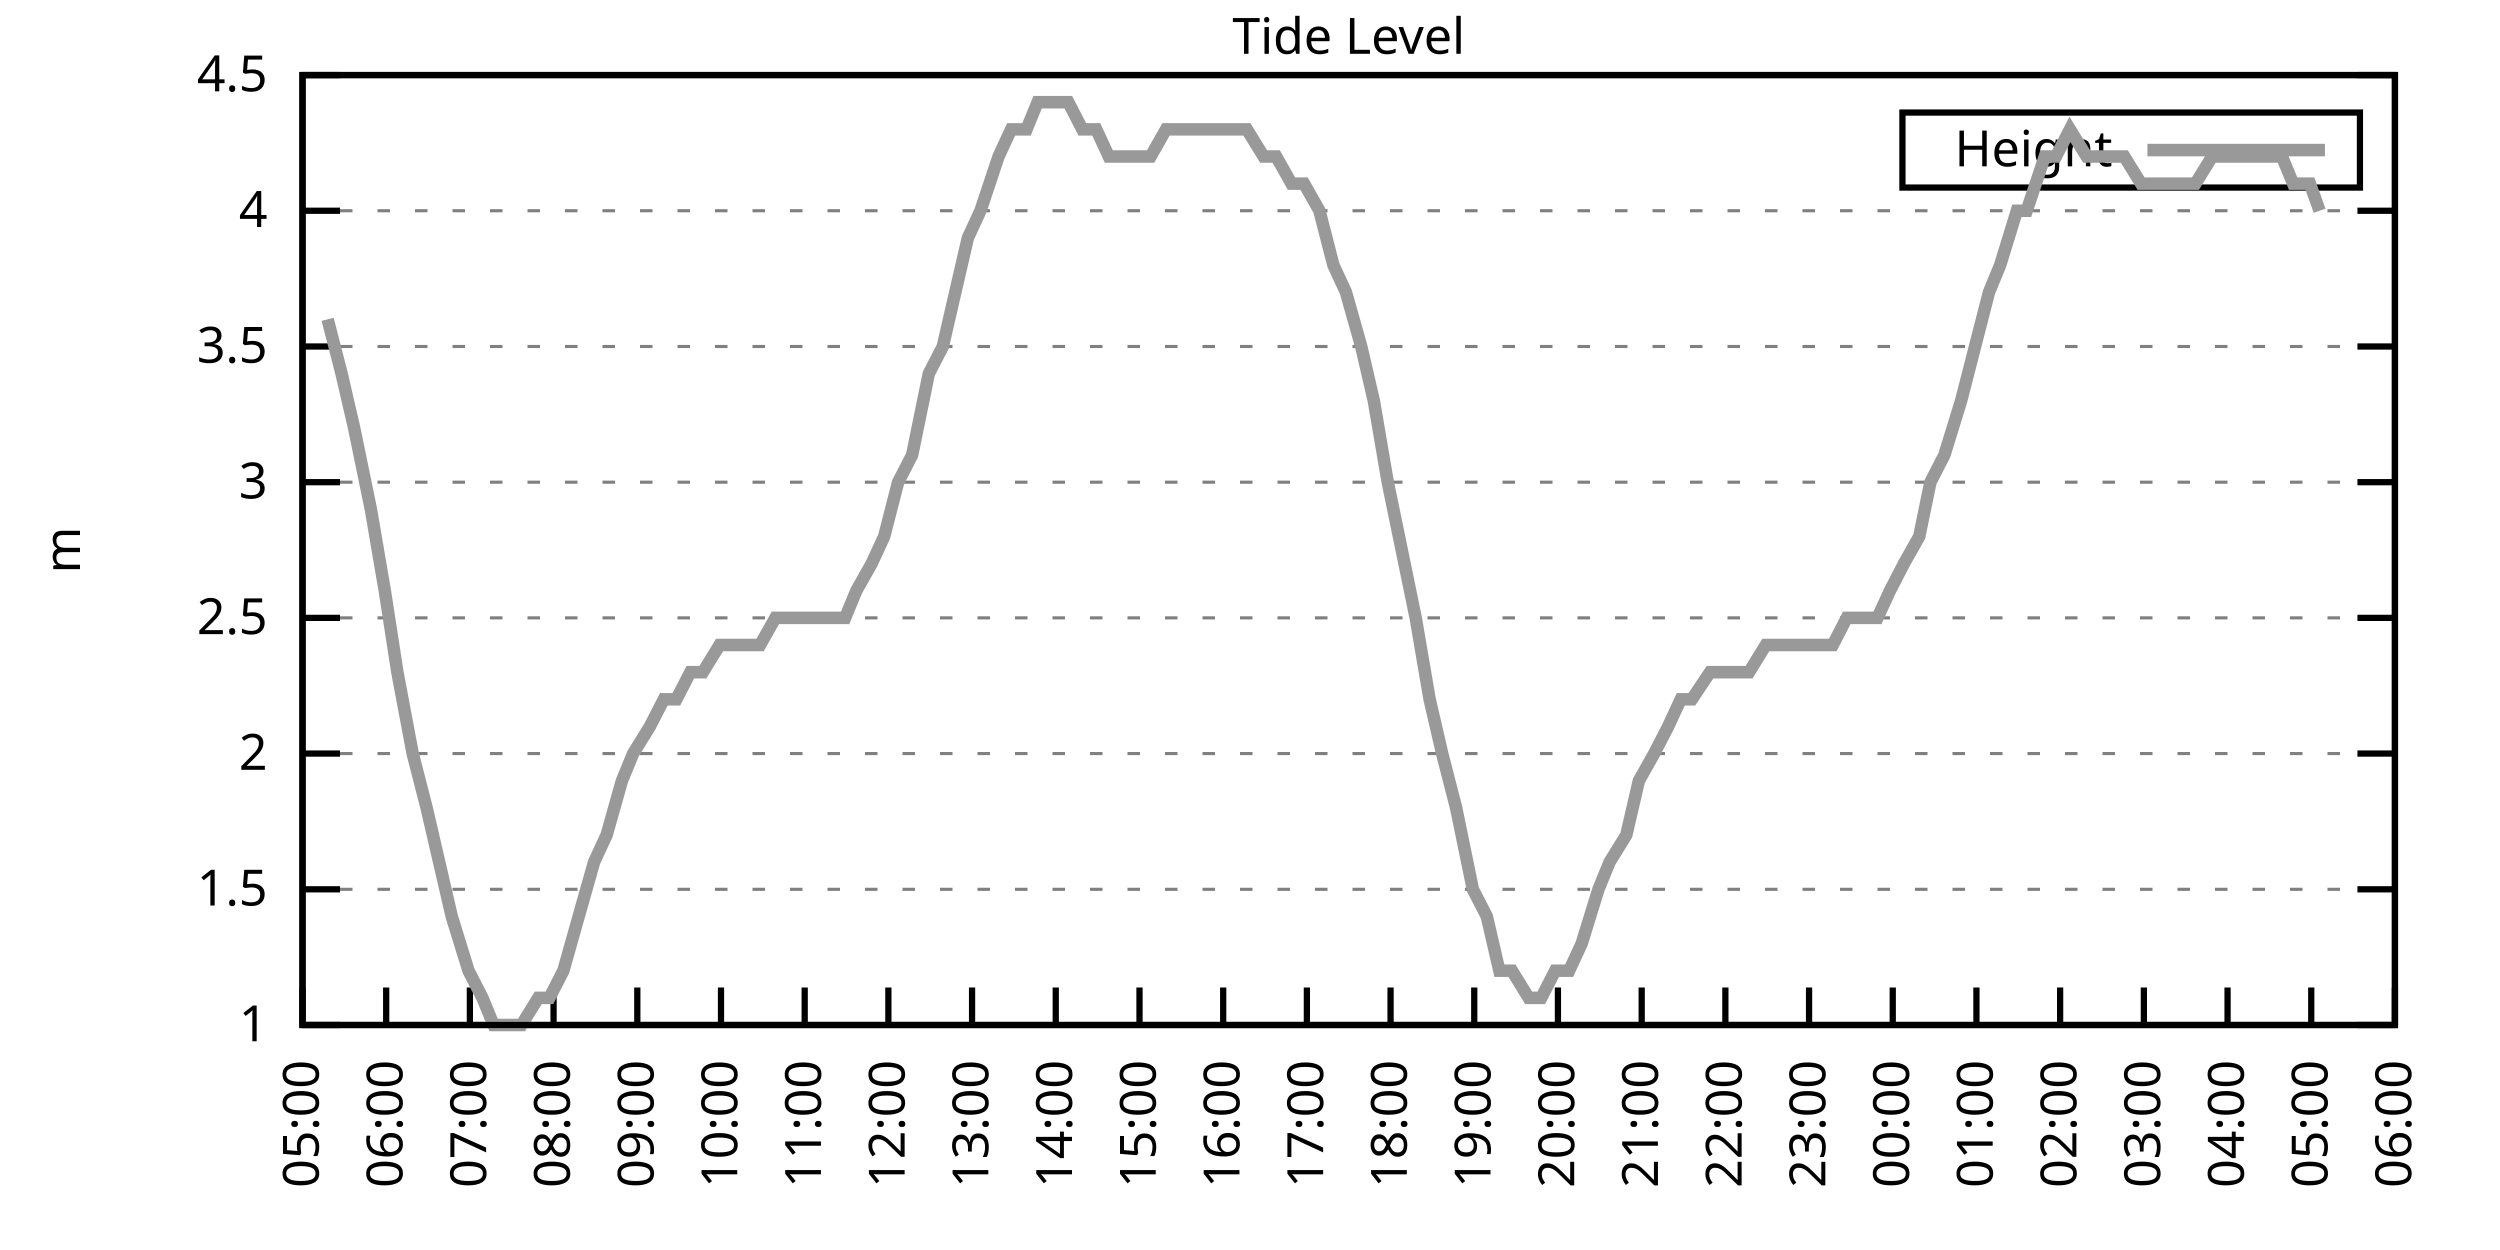
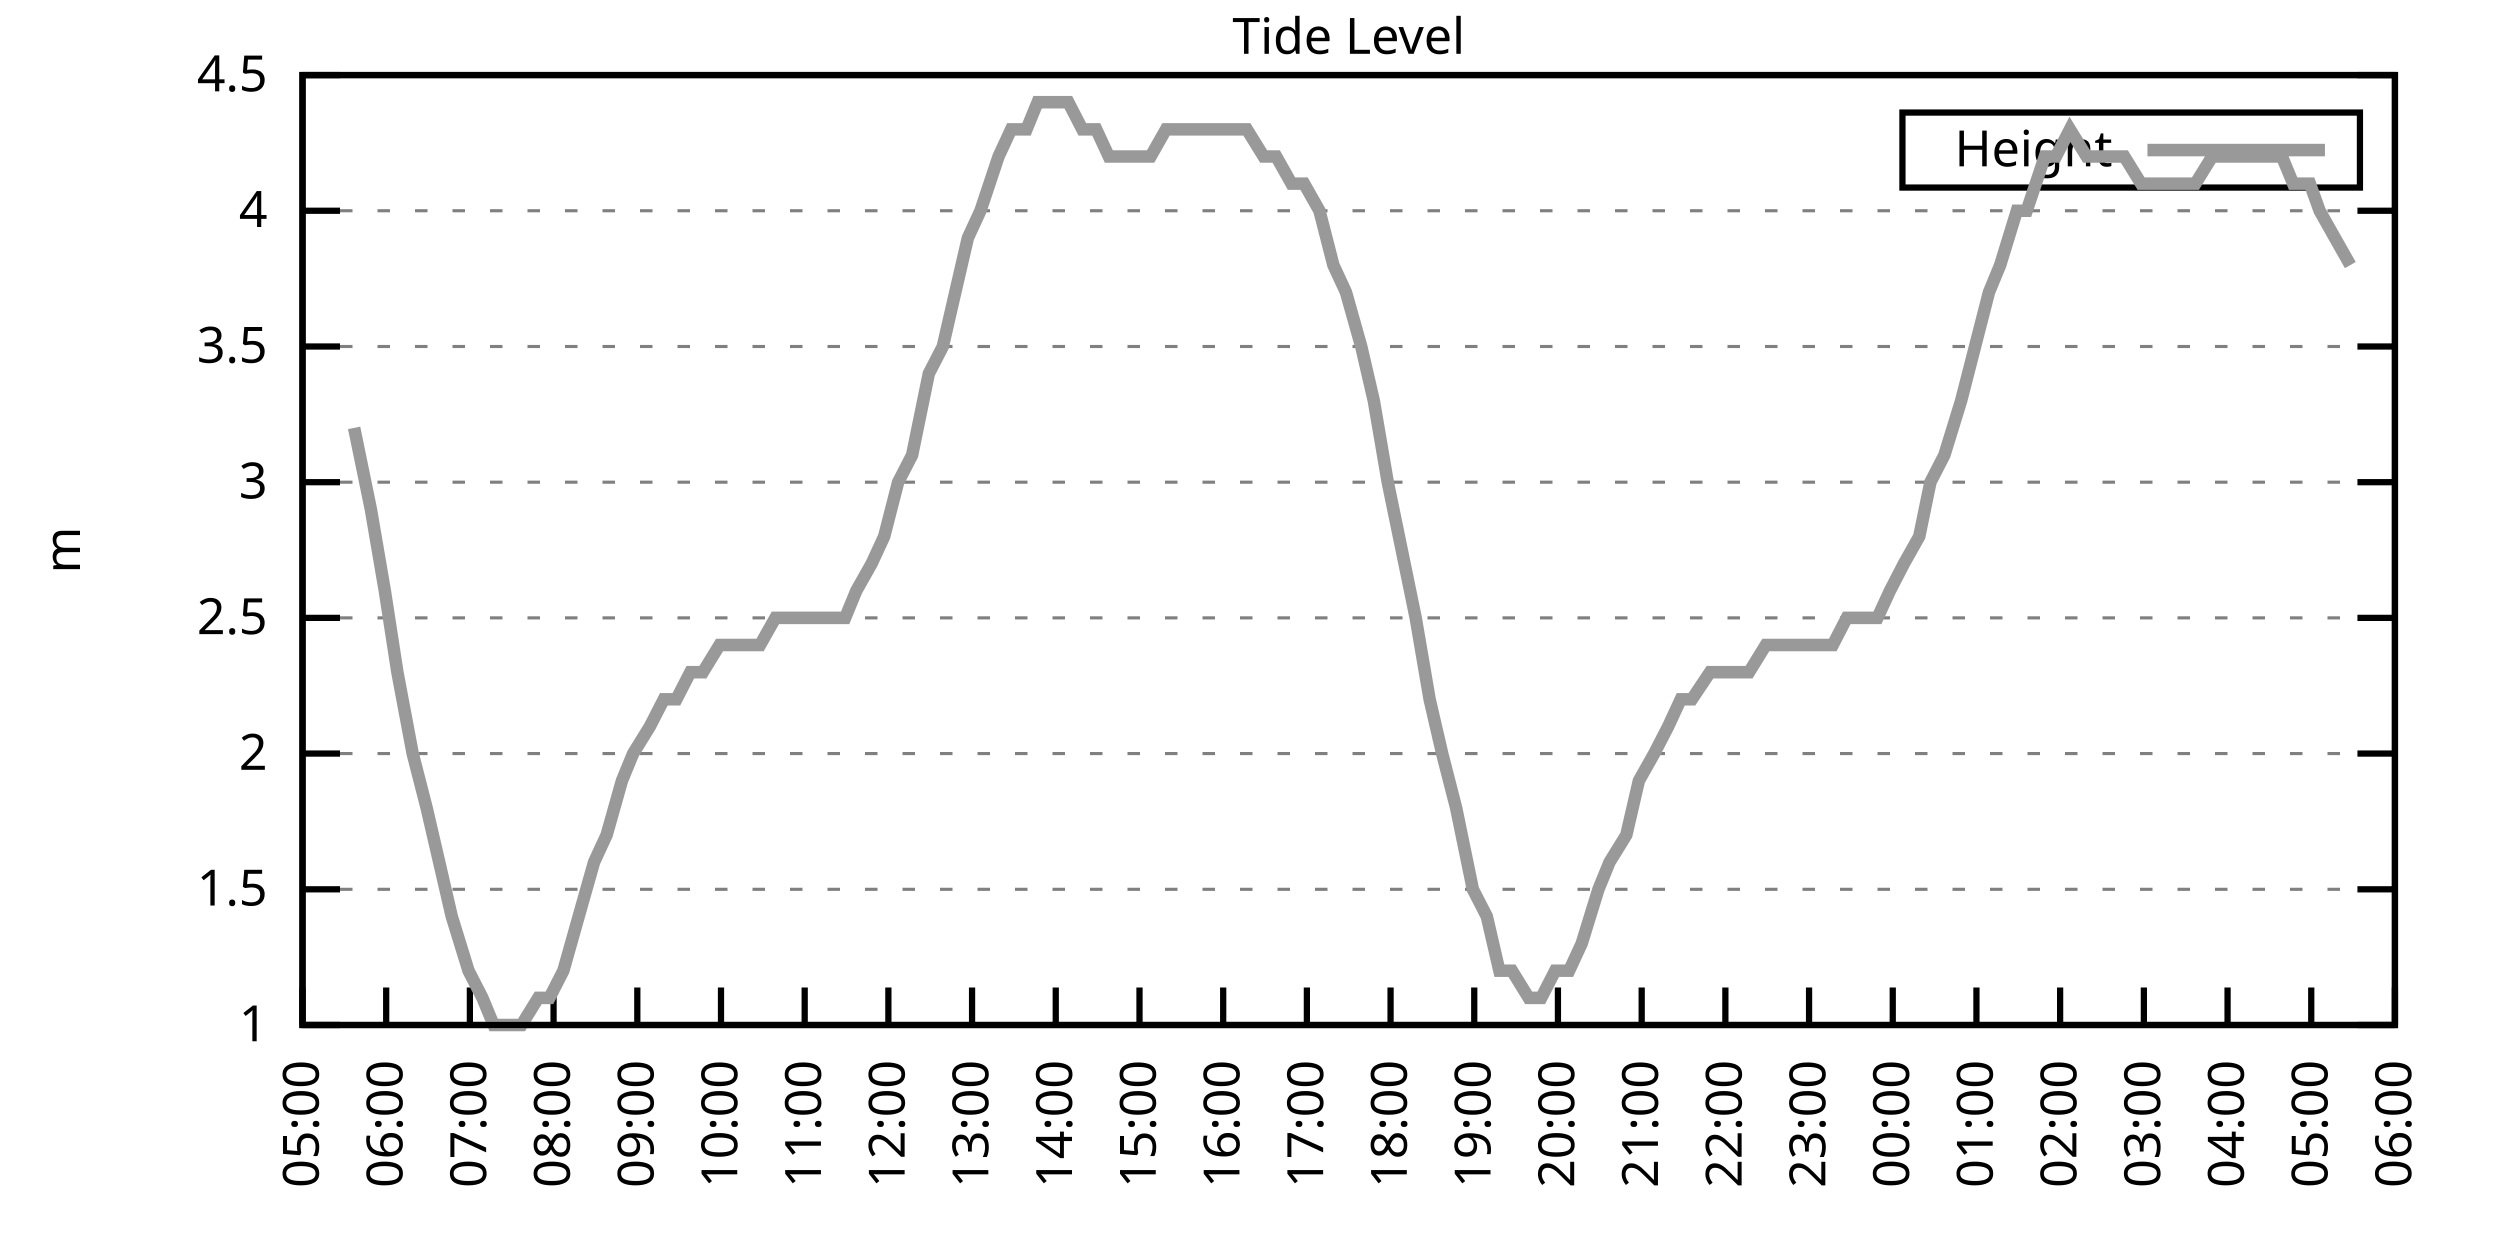
<svg xmlns="http://www.w3.org/2000/svg" xmlns:xlink="http://www.w3.org/1999/xlink" width="400" height="200" viewBox="0 0 400 200">
  <g id="gnuplot_canvas">
    <rect x="0" y="0" width="400" height="200" fill="none" />
    <defs>
      <circle id="gpDot" r="0.5" stroke-width="0.5" stroke="currentColor" />
      <path id="gpPt0" stroke-width="0.333" stroke="currentColor" d="M-1,0 h2 M0,-1 v2" />
      <path id="gpPt1" stroke-width="0.333" stroke="currentColor" d="M-1,-1 L1,1 M1,-1 L-1,1" />
      <path id="gpPt2" stroke-width="0.333" stroke="currentColor" d="M-1,0 L1,0 M0,-1 L0,1 M-1,-1 L1,1 M-1,1 L1,-1" />
      <rect id="gpPt3" stroke-width="0.333" stroke="currentColor" x="-1" y="-1" width="2" height="2" />
      <rect id="gpPt4" stroke-width="0.333" stroke="currentColor" fill="currentColor" x="-1" y="-1" width="2" height="2" />
      <circle id="gpPt5" stroke-width="0.333" stroke="currentColor" cx="0" cy="0" r="1" />
      <use xlink:href="#gpPt5" id="gpPt6" fill="currentColor" stroke="none" />
      <path id="gpPt7" stroke-width="0.333" stroke="currentColor" d="M0,-1.33 L-1.33,0.67 L1.33,0.67 z" />
      <use xlink:href="#gpPt7" id="gpPt8" fill="currentColor" stroke="none" />
      <use xlink:href="#gpPt7" id="gpPt9" stroke="currentColor" transform="rotate(180)" />
      <use xlink:href="#gpPt9" id="gpPt10" fill="currentColor" stroke="none" />
      <use xlink:href="#gpPt3" id="gpPt11" stroke="currentColor" transform="rotate(45)" />
      <use xlink:href="#gpPt11" id="gpPt12" fill="currentColor" stroke="none" />
      <path id="gpPt13" stroke-width="0.333" stroke="currentColor" d="M0,1.330 L1.265,0.411 L0.782,-1.067 L-0.782,-1.076 L-1.265,0.411 z" />
      <use xlink:href="#gpPt13" id="gpPt14" fill="currentColor" stroke="none" />
      <filter id="textbox" filterUnits="objectBoundingBox" x="0" y="0" height="1" width="1">
        <feFlood flood-color="white" flood-opacity="1" result="bgnd" />
        <feComposite in="SourceGraphic" in2="bgnd" operator="atop" />
      </filter>
      <filter id="greybox" filterUnits="objectBoundingBox" x="0" y="0" height="1" width="1">
        <feFlood flood-color="lightgrey" flood-opacity="1" result="grey" />
        <feComposite in="SourceGraphic" in2="grey" operator="atop" />
      </filter>
    </defs>
    <g fill="none" color="white" stroke="currentColor" stroke-width="1.00" stroke-linecap="butt" stroke-linejoin="miter">
</g>
    <g fill="none" color="black" stroke="currentColor" stroke-width="1.00" stroke-linecap="butt" stroke-linejoin="miter">
      <g stroke="none" shape-rendering="crispEdges">
        <polygon fill="rgb(255, 255, 255)" points="48.40,164.00 383.18,164.00 383.18,12.02 48.40,12.02 " />
      </g>
    </g>
    <g fill="none" color="black" stroke="currentColor" stroke-width="1.00" stroke-linecap="butt" stroke-linejoin="miter">
</g>
    <g fill="none" color="black" stroke="black" stroke-width="0.50" stroke-linecap="butt" stroke-linejoin="miter">
</g>
    <g fill="none" color="gray" stroke="currentColor" stroke-width="0.50" stroke-linecap="butt" stroke-linejoin="miter">
      <path stroke="gray" stroke-dasharray="2,4" class="gridline" d="M48.40,164.00 L383.19,164.00  " />
    </g>
    <g fill="none" color="gray" stroke="gray" stroke-width="1.00" stroke-linecap="butt" stroke-linejoin="miter">
</g>
    <g fill="none" color="black" stroke="currentColor" stroke-width="1.00" stroke-linecap="butt" stroke-linejoin="miter">
      <path stroke="black" d="M48.40,164.00 L54.40,164.00 M383.19,164.00 L377.19,164.00  " />
      <g transform="translate(42.80,166.60)" stroke="none" fill="black" font-family="Sans" font-size="8.00" text-anchor="end">
        <text>
          <tspan font-family="Sans"> 1</tspan>
        </text>
      </g>
    </g>
    <g fill="none" color="black" stroke="currentColor" stroke-width="1.00" stroke-linecap="butt" stroke-linejoin="miter">
</g>
    <g fill="none" color="black" stroke="black" stroke-width="0.50" stroke-linecap="butt" stroke-linejoin="miter">
</g>
    <g fill="none" color="gray" stroke="currentColor" stroke-width="0.50" stroke-linecap="butt" stroke-linejoin="miter">
      <path stroke="gray" stroke-dasharray="2,4" class="gridline" d="M48.40,142.29 L383.19,142.29  " />
    </g>
    <g fill="none" color="gray" stroke="gray" stroke-width="1.00" stroke-linecap="butt" stroke-linejoin="miter">
</g>
    <g fill="none" color="black" stroke="currentColor" stroke-width="1.00" stroke-linecap="butt" stroke-linejoin="miter">
      <path stroke="black" d="M48.40,142.29 L54.40,142.29 M383.19,142.29 L377.19,142.29  " />
      <g transform="translate(42.80,144.89)" stroke="none" fill="black" font-family="Sans" font-size="8.00" text-anchor="end">
        <text>
          <tspan font-family="Sans"> 1.5</tspan>
        </text>
      </g>
    </g>
    <g fill="none" color="black" stroke="currentColor" stroke-width="1.00" stroke-linecap="butt" stroke-linejoin="miter">
</g>
    <g fill="none" color="black" stroke="black" stroke-width="0.50" stroke-linecap="butt" stroke-linejoin="miter">
</g>
    <g fill="none" color="gray" stroke="currentColor" stroke-width="0.50" stroke-linecap="butt" stroke-linejoin="miter">
      <path stroke="gray" stroke-dasharray="2,4" class="gridline" d="M48.40,120.57 L383.19,120.57  " />
    </g>
    <g fill="none" color="gray" stroke="gray" stroke-width="1.00" stroke-linecap="butt" stroke-linejoin="miter">
</g>
    <g fill="none" color="black" stroke="currentColor" stroke-width="1.00" stroke-linecap="butt" stroke-linejoin="miter">
      <path stroke="black" d="M48.40,120.57 L54.40,120.57 M383.19,120.57 L377.19,120.57  " />
      <g transform="translate(42.80,123.17)" stroke="none" fill="black" font-family="Sans" font-size="8.00" text-anchor="end">
        <text>
          <tspan font-family="Sans"> 2</tspan>
        </text>
      </g>
    </g>
    <g fill="none" color="black" stroke="currentColor" stroke-width="1.00" stroke-linecap="butt" stroke-linejoin="miter">
</g>
    <g fill="none" color="black" stroke="black" stroke-width="0.50" stroke-linecap="butt" stroke-linejoin="miter">
</g>
    <g fill="none" color="gray" stroke="currentColor" stroke-width="0.50" stroke-linecap="butt" stroke-linejoin="miter">
      <path stroke="gray" stroke-dasharray="2,4" class="gridline" d="M48.40,98.86 L383.19,98.86  " />
    </g>
    <g fill="none" color="gray" stroke="gray" stroke-width="1.00" stroke-linecap="butt" stroke-linejoin="miter">
</g>
    <g fill="none" color="black" stroke="currentColor" stroke-width="1.00" stroke-linecap="butt" stroke-linejoin="miter">
      <path stroke="black" d="M48.40,98.86 L54.40,98.86 M383.19,98.86 L377.19,98.86  " />
      <g transform="translate(42.80,101.46)" stroke="none" fill="black" font-family="Sans" font-size="8.00" text-anchor="end">
        <text>
          <tspan font-family="Sans"> 2.5</tspan>
        </text>
      </g>
    </g>
    <g fill="none" color="black" stroke="currentColor" stroke-width="1.00" stroke-linecap="butt" stroke-linejoin="miter">
</g>
    <g fill="none" color="black" stroke="black" stroke-width="0.50" stroke-linecap="butt" stroke-linejoin="miter">
</g>
    <g fill="none" color="gray" stroke="currentColor" stroke-width="0.50" stroke-linecap="butt" stroke-linejoin="miter">
      <path stroke="gray" stroke-dasharray="2,4" class="gridline" d="M48.40,77.15 L383.19,77.15  " />
    </g>
    <g fill="none" color="gray" stroke="gray" stroke-width="1.00" stroke-linecap="butt" stroke-linejoin="miter">
</g>
    <g fill="none" color="black" stroke="currentColor" stroke-width="1.00" stroke-linecap="butt" stroke-linejoin="miter">
      <path stroke="black" d="M48.40,77.15 L54.40,77.15 M383.19,77.15 L377.19,77.15  " />
      <g transform="translate(42.80,79.75)" stroke="none" fill="black" font-family="Sans" font-size="8.00" text-anchor="end">
        <text>
          <tspan font-family="Sans"> 3</tspan>
        </text>
      </g>
    </g>
    <g fill="none" color="black" stroke="currentColor" stroke-width="1.00" stroke-linecap="butt" stroke-linejoin="miter">
</g>
    <g fill="none" color="black" stroke="black" stroke-width="0.50" stroke-linecap="butt" stroke-linejoin="miter">
</g>
    <g fill="none" color="gray" stroke="currentColor" stroke-width="0.50" stroke-linecap="butt" stroke-linejoin="miter">
      <path stroke="gray" stroke-dasharray="2,4" class="gridline" d="M48.40,55.44 L383.19,55.44  " />
    </g>
    <g fill="none" color="gray" stroke="gray" stroke-width="1.00" stroke-linecap="butt" stroke-linejoin="miter">
</g>
    <g fill="none" color="black" stroke="currentColor" stroke-width="1.00" stroke-linecap="butt" stroke-linejoin="miter">
      <path stroke="black" d="M48.40,55.44 L54.40,55.44 M383.19,55.44 L377.19,55.44  " />
      <g transform="translate(42.80,58.04)" stroke="none" fill="black" font-family="Sans" font-size="8.00" text-anchor="end">
        <text>
          <tspan font-family="Sans"> 3.5</tspan>
        </text>
      </g>
    </g>
    <g fill="none" color="black" stroke="currentColor" stroke-width="1.00" stroke-linecap="butt" stroke-linejoin="miter">
</g>
    <g fill="none" color="black" stroke="black" stroke-width="0.50" stroke-linecap="butt" stroke-linejoin="miter">
</g>
    <g fill="none" color="gray" stroke="currentColor" stroke-width="0.50" stroke-linecap="butt" stroke-linejoin="miter">
      <path stroke="gray" stroke-dasharray="2,4" class="gridline" d="M48.40,33.72 L383.19,33.72  " />
    </g>
    <g fill="none" color="gray" stroke="gray" stroke-width="1.00" stroke-linecap="butt" stroke-linejoin="miter">
</g>
    <g fill="none" color="black" stroke="currentColor" stroke-width="1.00" stroke-linecap="butt" stroke-linejoin="miter">
      <path stroke="black" d="M48.40,33.72 L54.40,33.72 M383.19,33.72 L377.19,33.72  " />
      <g transform="translate(42.80,36.32)" stroke="none" fill="black" font-family="Sans" font-size="8.00" text-anchor="end">
        <text>
          <tspan font-family="Sans"> 4</tspan>
        </text>
      </g>
    </g>
    <g fill="none" color="black" stroke="currentColor" stroke-width="1.00" stroke-linecap="butt" stroke-linejoin="miter">
</g>
    <g fill="none" color="black" stroke="black" stroke-width="0.50" stroke-linecap="butt" stroke-linejoin="miter">
</g>
    <g fill="none" color="gray" stroke="currentColor" stroke-width="0.50" stroke-linecap="butt" stroke-linejoin="miter">
      <path stroke="gray" stroke-dasharray="2,4" class="gridline" d="M48.40,12.01 L383.19,12.01  " />
    </g>
    <g fill="none" color="gray" stroke="gray" stroke-width="1.00" stroke-linecap="butt" stroke-linejoin="miter">
</g>
    <g fill="none" color="black" stroke="currentColor" stroke-width="1.00" stroke-linecap="butt" stroke-linejoin="miter">
      <path stroke="black" d="M48.40,12.01 L54.40,12.01 M383.19,12.01 L377.19,12.01  " />
      <g transform="translate(42.80,14.61)" stroke="none" fill="black" font-family="Sans" font-size="8.00" text-anchor="end">
        <text>
          <tspan font-family="Sans"> 4.5</tspan>
        </text>
      </g>
    </g>
    <g fill="none" color="black" stroke="currentColor" stroke-width="1.00" stroke-linecap="butt" stroke-linejoin="miter">
      <path stroke="black" d="M48.40,164.00 L48.40,158.00  " />
      <g transform="translate(51.00,169.60) rotate(270.00)" stroke="none" fill="black" font-family="Sans" font-size="8.00" text-anchor="end">
        <text>
          <tspan font-family="Sans">05:00</tspan>
        </text>
      </g>
    </g>
    <g fill="none" color="black" stroke="currentColor" stroke-width="1.00" stroke-linecap="butt" stroke-linejoin="miter">
      <path stroke="black" d="M61.79,164.00 L61.79,158.00  " />
      <g transform="translate(64.39,169.60) rotate(270.00)" stroke="none" fill="black" font-family="Sans" font-size="8.00" text-anchor="end">
        <text>
          <tspan font-family="Sans">06:00</tspan>
        </text>
      </g>
    </g>
    <g fill="none" color="black" stroke="currentColor" stroke-width="1.00" stroke-linecap="butt" stroke-linejoin="miter">
      <path stroke="black" d="M75.18,164.00 L75.18,158.00  " />
      <g transform="translate(77.78,169.60) rotate(270.00)" stroke="none" fill="black" font-family="Sans" font-size="8.00" text-anchor="end">
        <text>
          <tspan font-family="Sans">07:00</tspan>
        </text>
      </g>
    </g>
    <g fill="none" color="black" stroke="currentColor" stroke-width="1.00" stroke-linecap="butt" stroke-linejoin="miter">
      <path stroke="black" d="M88.57,164.00 L88.57,158.00  " />
      <g transform="translate(91.17,169.60) rotate(270.00)" stroke="none" fill="black" font-family="Sans" font-size="8.00" text-anchor="end">
        <text>
          <tspan font-family="Sans">08:00</tspan>
        </text>
      </g>
    </g>
    <g fill="none" color="black" stroke="currentColor" stroke-width="1.00" stroke-linecap="butt" stroke-linejoin="miter">
      <path stroke="black" d="M101.97,164.00 L101.97,158.00  " />
      <g transform="translate(104.57,169.60) rotate(270.00)" stroke="none" fill="black" font-family="Sans" font-size="8.00" text-anchor="end">
        <text>
          <tspan font-family="Sans">09:00</tspan>
        </text>
      </g>
    </g>
    <g fill="none" color="black" stroke="currentColor" stroke-width="1.00" stroke-linecap="butt" stroke-linejoin="miter">
      <path stroke="black" d="M115.36,164.00 L115.36,158.00  " />
      <g transform="translate(117.96,169.60) rotate(270.00)" stroke="none" fill="black" font-family="Sans" font-size="8.00" text-anchor="end">
        <text>
          <tspan font-family="Sans">10:00</tspan>
        </text>
      </g>
    </g>
    <g fill="none" color="black" stroke="currentColor" stroke-width="1.00" stroke-linecap="butt" stroke-linejoin="miter">
      <path stroke="black" d="M128.75,164.00 L128.75,158.00  " />
      <g transform="translate(131.35,169.60) rotate(270.00)" stroke="none" fill="black" font-family="Sans" font-size="8.00" text-anchor="end">
        <text>
          <tspan font-family="Sans">11:00</tspan>
        </text>
      </g>
    </g>
    <g fill="none" color="black" stroke="currentColor" stroke-width="1.00" stroke-linecap="butt" stroke-linejoin="miter">
      <path stroke="black" d="M142.14,164.00 L142.14,158.00  " />
      <g transform="translate(144.74,169.60) rotate(270.00)" stroke="none" fill="black" font-family="Sans" font-size="8.00" text-anchor="end">
        <text>
          <tspan font-family="Sans">12:00</tspan>
        </text>
      </g>
    </g>
    <g fill="none" color="black" stroke="currentColor" stroke-width="1.00" stroke-linecap="butt" stroke-linejoin="miter">
      <path stroke="black" d="M155.53,164.00 L155.53,158.00  " />
      <g transform="translate(158.13,169.60) rotate(270.00)" stroke="none" fill="black" font-family="Sans" font-size="8.00" text-anchor="end">
        <text>
          <tspan font-family="Sans">13:00</tspan>
        </text>
      </g>
    </g>
    <g fill="none" color="black" stroke="currentColor" stroke-width="1.00" stroke-linecap="butt" stroke-linejoin="miter">
      <path stroke="black" d="M168.92,164.00 L168.92,158.00  " />
      <g transform="translate(171.52,169.60) rotate(270.00)" stroke="none" fill="black" font-family="Sans" font-size="8.00" text-anchor="end">
        <text>
          <tspan font-family="Sans">14:00</tspan>
        </text>
      </g>
    </g>
    <g fill="none" color="black" stroke="currentColor" stroke-width="1.00" stroke-linecap="butt" stroke-linejoin="miter">
      <path stroke="black" d="M182.32,164.00 L182.32,158.00  " />
      <g transform="translate(184.92,169.60) rotate(270.00)" stroke="none" fill="black" font-family="Sans" font-size="8.00" text-anchor="end">
        <text>
          <tspan font-family="Sans">15:00</tspan>
        </text>
      </g>
    </g>
    <g fill="none" color="black" stroke="currentColor" stroke-width="1.00" stroke-linecap="butt" stroke-linejoin="miter">
      <path stroke="black" d="M195.71,164.00 L195.71,158.00  " />
      <g transform="translate(198.31,169.60) rotate(270.00)" stroke="none" fill="black" font-family="Sans" font-size="8.00" text-anchor="end">
        <text>
          <tspan font-family="Sans">16:00</tspan>
        </text>
      </g>
    </g>
    <g fill="none" color="black" stroke="currentColor" stroke-width="1.00" stroke-linecap="butt" stroke-linejoin="miter">
      <path stroke="black" d="M209.10,164.00 L209.10,158.00  " />
      <g transform="translate(211.70,169.60) rotate(270.00)" stroke="none" fill="black" font-family="Sans" font-size="8.00" text-anchor="end">
        <text>
          <tspan font-family="Sans">17:00</tspan>
        </text>
      </g>
    </g>
    <g fill="none" color="black" stroke="currentColor" stroke-width="1.00" stroke-linecap="butt" stroke-linejoin="miter">
      <path stroke="black" d="M222.49,164.00 L222.49,158.00  " />
      <g transform="translate(225.09,169.60) rotate(270.00)" stroke="none" fill="black" font-family="Sans" font-size="8.00" text-anchor="end">
        <text>
          <tspan font-family="Sans">18:00</tspan>
        </text>
      </g>
    </g>
    <g fill="none" color="black" stroke="currentColor" stroke-width="1.00" stroke-linecap="butt" stroke-linejoin="miter">
      <path stroke="black" d="M235.88,164.00 L235.88,158.00  " />
      <g transform="translate(238.48,169.60) rotate(270.00)" stroke="none" fill="black" font-family="Sans" font-size="8.00" text-anchor="end">
        <text>
          <tspan font-family="Sans">19:00</tspan>
        </text>
      </g>
    </g>
    <g fill="none" color="black" stroke="currentColor" stroke-width="1.00" stroke-linecap="butt" stroke-linejoin="miter">
      <path stroke="black" d="M249.27,164.00 L249.27,158.00  " />
      <g transform="translate(251.87,169.60) rotate(270.00)" stroke="none" fill="black" font-family="Sans" font-size="8.00" text-anchor="end">
        <text>
          <tspan font-family="Sans">20:00</tspan>
        </text>
      </g>
    </g>
    <g fill="none" color="black" stroke="currentColor" stroke-width="1.00" stroke-linecap="butt" stroke-linejoin="miter">
      <path stroke="black" d="M262.67,164.00 L262.67,158.00  " />
      <g transform="translate(265.27,169.60) rotate(270.00)" stroke="none" fill="black" font-family="Sans" font-size="8.00" text-anchor="end">
        <text>
          <tspan font-family="Sans">21:00</tspan>
        </text>
      </g>
    </g>
    <g fill="none" color="black" stroke="currentColor" stroke-width="1.00" stroke-linecap="butt" stroke-linejoin="miter">
      <path stroke="black" d="M276.06,164.00 L276.06,158.00  " />
      <g transform="translate(278.66,169.60) rotate(270.00)" stroke="none" fill="black" font-family="Sans" font-size="8.00" text-anchor="end">
        <text>
          <tspan font-family="Sans">22:00</tspan>
        </text>
      </g>
    </g>
    <g fill="none" color="black" stroke="currentColor" stroke-width="1.00" stroke-linecap="butt" stroke-linejoin="miter">
      <path stroke="black" d="M289.45,164.00 L289.45,158.00  " />
      <g transform="translate(292.05,169.60) rotate(270.00)" stroke="none" fill="black" font-family="Sans" font-size="8.00" text-anchor="end">
        <text>
          <tspan font-family="Sans">23:00</tspan>
        </text>
      </g>
    </g>
    <g fill="none" color="black" stroke="currentColor" stroke-width="1.00" stroke-linecap="butt" stroke-linejoin="miter">
      <path stroke="black" d="M302.84,164.00 L302.84,158.00  " />
      <g transform="translate(305.44,169.60) rotate(270.00)" stroke="none" fill="black" font-family="Sans" font-size="8.00" text-anchor="end">
        <text>
          <tspan font-family="Sans">00:00</tspan>
        </text>
      </g>
    </g>
    <g fill="none" color="black" stroke="currentColor" stroke-width="1.00" stroke-linecap="butt" stroke-linejoin="miter">
      <path stroke="black" d="M316.23,164.00 L316.23,158.00  " />
      <g transform="translate(318.83,169.60) rotate(270.00)" stroke="none" fill="black" font-family="Sans" font-size="8.00" text-anchor="end">
        <text>
          <tspan font-family="Sans">01:00</tspan>
        </text>
      </g>
    </g>
    <g fill="none" color="black" stroke="currentColor" stroke-width="1.00" stroke-linecap="butt" stroke-linejoin="miter">
      <path stroke="black" d="M329.62,164.00 L329.62,158.00  " />
      <g transform="translate(332.22,169.60) rotate(270.00)" stroke="none" fill="black" font-family="Sans" font-size="8.00" text-anchor="end">
        <text>
          <tspan font-family="Sans">02:00</tspan>
        </text>
      </g>
    </g>
    <g fill="none" color="black" stroke="currentColor" stroke-width="1.00" stroke-linecap="butt" stroke-linejoin="miter">
      <path stroke="black" d="M343.02,164.00 L343.02,158.00  " />
      <g transform="translate(345.62,169.60) rotate(270.00)" stroke="none" fill="black" font-family="Sans" font-size="8.00" text-anchor="end">
        <text>
          <tspan font-family="Sans">03:00</tspan>
        </text>
      </g>
    </g>
    <g fill="none" color="black" stroke="currentColor" stroke-width="1.00" stroke-linecap="butt" stroke-linejoin="miter">
      <path stroke="black" d="M356.41,164.00 L356.41,158.00  " />
      <g transform="translate(359.01,169.60) rotate(270.00)" stroke="none" fill="black" font-family="Sans" font-size="8.00" text-anchor="end">
        <text>
          <tspan font-family="Sans">04:00</tspan>
        </text>
      </g>
    </g>
    <g fill="none" color="black" stroke="currentColor" stroke-width="1.00" stroke-linecap="butt" stroke-linejoin="miter">
      <path stroke="black" d="M369.80,164.00 L369.80,158.00  " />
      <g transform="translate(372.40,169.60) rotate(270.00)" stroke="none" fill="black" font-family="Sans" font-size="8.00" text-anchor="end">
        <text>
          <tspan font-family="Sans">05:00</tspan>
        </text>
      </g>
    </g>
    <g fill="none" color="black" stroke="currentColor" stroke-width="1.00" stroke-linecap="butt" stroke-linejoin="miter">
      <path stroke="black" d="M383.19,164.00 L383.19,158.00  " />
      <g transform="translate(385.79,169.60) rotate(270.00)" stroke="none" fill="black" font-family="Sans" font-size="8.00" text-anchor="end">
        <text>
          <tspan font-family="Sans">06:00</tspan>
        </text>
      </g>
    </g>
    <g fill="none" color="black" stroke="currentColor" stroke-width="1.00" stroke-linecap="butt" stroke-linejoin="miter">
</g>
    <g fill="none" color="black" stroke="currentColor" stroke-width="1.00" stroke-linecap="butt" stroke-linejoin="miter">
      <path stroke="black" d="M48.40,12.01 L48.40,164.00 L383.19,164.00 L383.19,12.01 L48.40,12.01 Z  " />
    </g>
    <g fill="none" color="black" stroke="currentColor" stroke-width="1.00" stroke-linecap="butt" stroke-linejoin="miter">
</g>
    <g fill="none" color="black" stroke="currentColor" stroke-width="1.00" stroke-linecap="butt" stroke-linejoin="miter">
      <path stroke="black" d="M304.39,30.01 L304.39,18.01 L377.59,18.01 L377.59,30.01 L304.39,30.01 Z  " />
    </g>
    <g id="Tide_level_plot_1">
      <g fill="none" color="white" stroke="black" stroke-width="2.00" stroke-linecap="butt" stroke-linejoin="miter">
</g>
      <g fill="none" color="black" stroke="currentColor" stroke-width="2.00" stroke-linecap="butt" stroke-linejoin="miter">
        <g transform="translate(337.99,26.61)" stroke="none" fill="black" font-family="Sans" font-size="8.00" text-anchor="end">
          <text>
            <tspan font-family="Sans">Height</tspan>
          </text>
        </g>
      </g>
      <g fill="none" color="black" stroke="currentColor" stroke-width="2.00" stroke-linecap="butt" stroke-linejoin="miter">
-         <path stroke="rgb(153, 153, 153)" d="M343.59,24.01 L371.99,24.01 M52.42,51.09 L54.65,59.78 L56.66,68.46 L59.34,81.49 L61.57,94.52 L63.58,107.55   L66.03,120.57 L68.26,129.26 L70.27,137.94 L72.28,146.63 L74.96,155.31 L77.19,159.66 L78.98,164.00 L81.21,164.00   L83.44,164.00 L86.12,159.66 L87.91,159.66 L90.14,155.31 L92.59,146.63 L95.05,137.94 L97.06,133.60 L99.51,124.92   L101.30,120.57 L103.98,116.23 L106.21,111.89 L108.22,111.89 L110.45,107.55 L112.46,107.55 L115.13,103.20 L117.14,103.20   L119.15,103.20 L121.61,103.20 L124.06,98.86 L125.85,98.86 L128.30,98.86 L130.54,98.86 L132.99,98.86 L135.22,98.86   L137.01,94.52 L139.46,90.18 L141.47,85.83 L143.70,77.15 L145.94,72.81 L148.61,59.78 L150.85,55.44 L152.85,46.75   L154.86,38.07 L156.87,33.72 L159.77,25.04 L161.78,20.70 L164.24,20.70 L166.02,16.35 L168.70,16.35 L170.93,16.35   L173.17,20.70 L175.40,20.70 L177.41,25.04 L179.41,25.04 L182.09,25.04 L184.10,25.04 L186.56,20.70 L188.57,20.70   L191.02,20.70 L193.25,20.70 L195.26,20.70 L197.49,20.70 L199.50,20.70 L202.18,25.04 L204.19,25.04 L206.64,29.38   L208.65,29.38 L211.11,33.72 L213.34,42.41 L215.35,46.75 L217.80,55.44 L219.81,64.12 L222.04,77.15 L223.83,85.83   L226.51,98.86 L228.74,111.89 L230.75,120.57 L232.98,129.26 L235.66,142.29 L237.89,146.63 L239.90,155.31 L241.91,155.31   L244.59,159.66 L246.60,159.66 L248.83,155.31 L251.06,155.31 L253.07,150.97 L255.75,142.29 L257.53,137.94 L260.21,133.60   L262.22,124.92 L264.67,120.57 L266.91,116.23 L268.92,111.89 L270.70,111.89 L273.60,107.55 L275.39,107.55 L277.62,107.55   L279.85,107.55 L282.53,103.20 L284.54,103.20 L286.77,103.20 L289.23,103.20 L291.23,103.20 L293.24,103.20 L295.48,98.86   L297.71,98.86 L300.39,98.86 L302.39,94.52 L304.63,90.18 L307.08,85.83 L308.87,77.15 L311.10,72.81 L313.78,64.12   L316.01,55.44 L318.24,46.75 L320.03,42.41 L322.70,33.72 L324.27,33.72 L327.17,25.04 L328.95,25.04 L331.19,20.70   L333.86,25.04 L336.10,25.04 L337.88,25.04 L339.89,25.04 L342.57,29.38 L345.02,29.38 L346.81,29.38 L349.49,29.38   L351.27,29.38 L353.95,25.04 L356.18,25.04 L357.75,25.04 L360.42,25.04 L362.66,25.04 L365.11,25.04 L366.90,29.38   L369.58,29.38 L371.14,33.72  " />
+         <path stroke="rgb(153, 153, 153)" d="M343.59,24.01 L371.99,24.01 M56.66,68.46 L59.34,81.49 L61.57,94.52 L63.58,107.55 L66.03,120.57 L68.26,129.26   L70.27,137.94 L72.28,146.63 L74.96,155.31 L77.19,159.66 L78.98,164.00 L81.21,164.00 L83.44,164.00 L86.12,159.66   L87.91,159.66 L90.14,155.31 L92.59,146.63 L95.05,137.94 L97.06,133.60 L99.51,124.92 L101.30,120.57 L103.98,116.23   L106.21,111.89 L108.22,111.89 L110.45,107.55 L112.46,107.55 L115.13,103.20 L117.14,103.20 L119.15,103.20 L121.61,103.20   L124.06,98.86 L125.85,98.86 L128.30,98.86 L130.54,98.86 L132.99,98.86 L135.22,98.86 L137.01,94.52 L139.46,90.18   L141.47,85.83 L143.70,77.15 L145.94,72.81 L148.61,59.78 L150.85,55.44 L152.85,46.75 L154.86,38.07 L156.87,33.72   L159.77,25.04 L161.78,20.70 L164.24,20.70 L166.02,16.35 L168.70,16.35 L170.93,16.35 L173.17,20.70 L175.40,20.70   L177.41,25.04 L179.41,25.04 L182.09,25.04 L184.10,25.04 L186.56,20.70 L188.57,20.70 L191.02,20.70 L193.25,20.70   L195.26,20.70 L197.49,20.70 L199.50,20.70 L202.18,25.04 L204.19,25.04 L206.64,29.38 L208.65,29.38 L211.11,33.72   L213.34,42.41 L215.35,46.75 L217.80,55.44 L219.81,64.12 L222.04,77.15 L223.83,85.83 L226.51,98.86 L228.74,111.89   L230.75,120.57 L232.98,129.26 L235.66,142.29 L237.89,146.63 L239.90,155.31 L241.91,155.31 L244.59,159.66 L246.60,159.66   L248.83,155.31 L251.06,155.31 L253.07,150.97 L255.75,142.29 L257.53,137.94 L260.21,133.60 L262.22,124.92 L264.67,120.57   L266.91,116.23 L268.92,111.89 L270.70,111.89 L273.60,107.55 L275.39,107.55 L277.62,107.55 L279.85,107.55 L282.53,103.20   L284.54,103.20 L286.77,103.20 L289.23,103.20 L291.23,103.20 L293.24,103.20 L295.48,98.86 L297.71,98.86 L300.39,98.86   L302.39,94.52 L304.63,90.18 L307.08,85.83 L308.87,77.15 L311.10,72.81 L313.78,64.12 L316.01,55.44 L318.24,46.75   L320.03,42.41 L322.70,33.72 L324.27,33.72 L327.17,25.04 L328.95,25.04 L331.19,20.70 L333.86,25.04 L336.10,25.04   L337.88,25.04 L339.89,25.04 L342.57,29.38 L345.02,29.38 L346.81,29.38 L349.49,29.38 L351.27,29.38 L353.95,25.04   L356.18,25.04 L357.75,25.04 L360.42,25.04 L362.66,25.04 L365.11,25.04 L366.90,29.38 L369.58,29.38 L371.14,33.72   L373.59,38.07 L376.05,42.41  " />
      </g>
    </g>
    <g fill="none" color="black" stroke="currentColor" stroke-width="2.00" stroke-linecap="butt" stroke-linejoin="miter">
</g>
    <g fill="none" color="black" stroke="black" stroke-width="1.00" stroke-linecap="butt" stroke-linejoin="miter">
</g>
    <g fill="none" color="black" stroke="currentColor" stroke-width="1.00" stroke-linecap="butt" stroke-linejoin="miter">
      <path stroke="black" d="M48.40,12.01 L48.40,164.00 L383.19,164.00 L383.19,12.01 L48.40,12.01 Z  " />
      <g transform="translate(12.80,88.01) rotate(270.00)" stroke="none" fill="black" font-family="Sans" font-size="8.00" text-anchor="middle">
        <text>
          <tspan font-family="Sans">m</tspan>
        </text>
      </g>
    </g>
    <g fill="none" color="black" stroke="currentColor" stroke-width="1.00" stroke-linecap="butt" stroke-linejoin="miter">
</g>
    <g fill="none" color="black" stroke="currentColor" stroke-width="1.00" stroke-linecap="butt" stroke-linejoin="miter">
      <g transform="translate(215.79,8.61)" stroke="none" fill="black" font-family="Sans" font-size="8.00" text-anchor="middle">
        <text>
          <tspan font-family="Sans">Tide Level</tspan>
        </text>
      </g>
    </g>
    <g fill="none" color="black" stroke="currentColor" stroke-width="1.00" stroke-linecap="butt" stroke-linejoin="miter">
</g>
  </g>
</svg>
